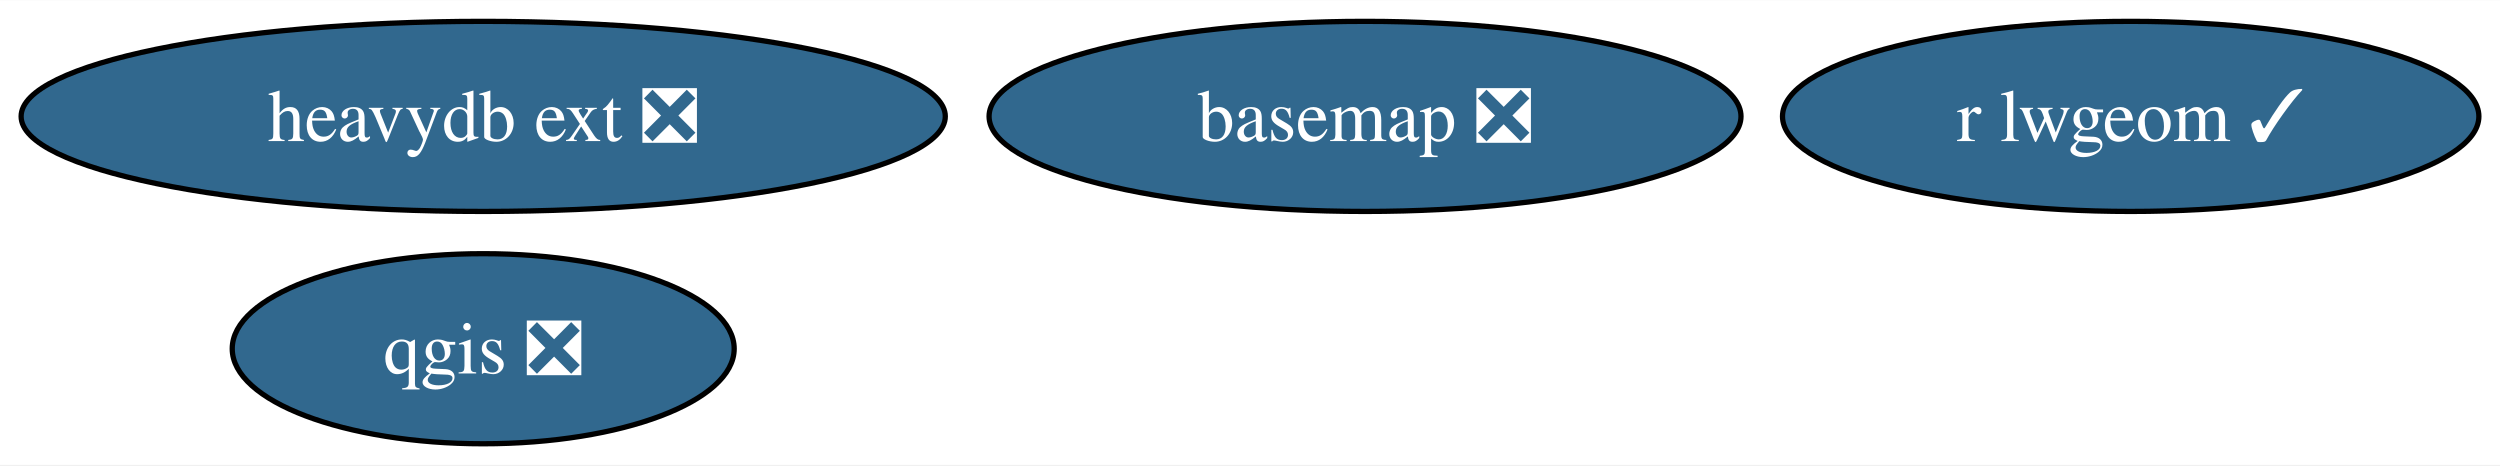
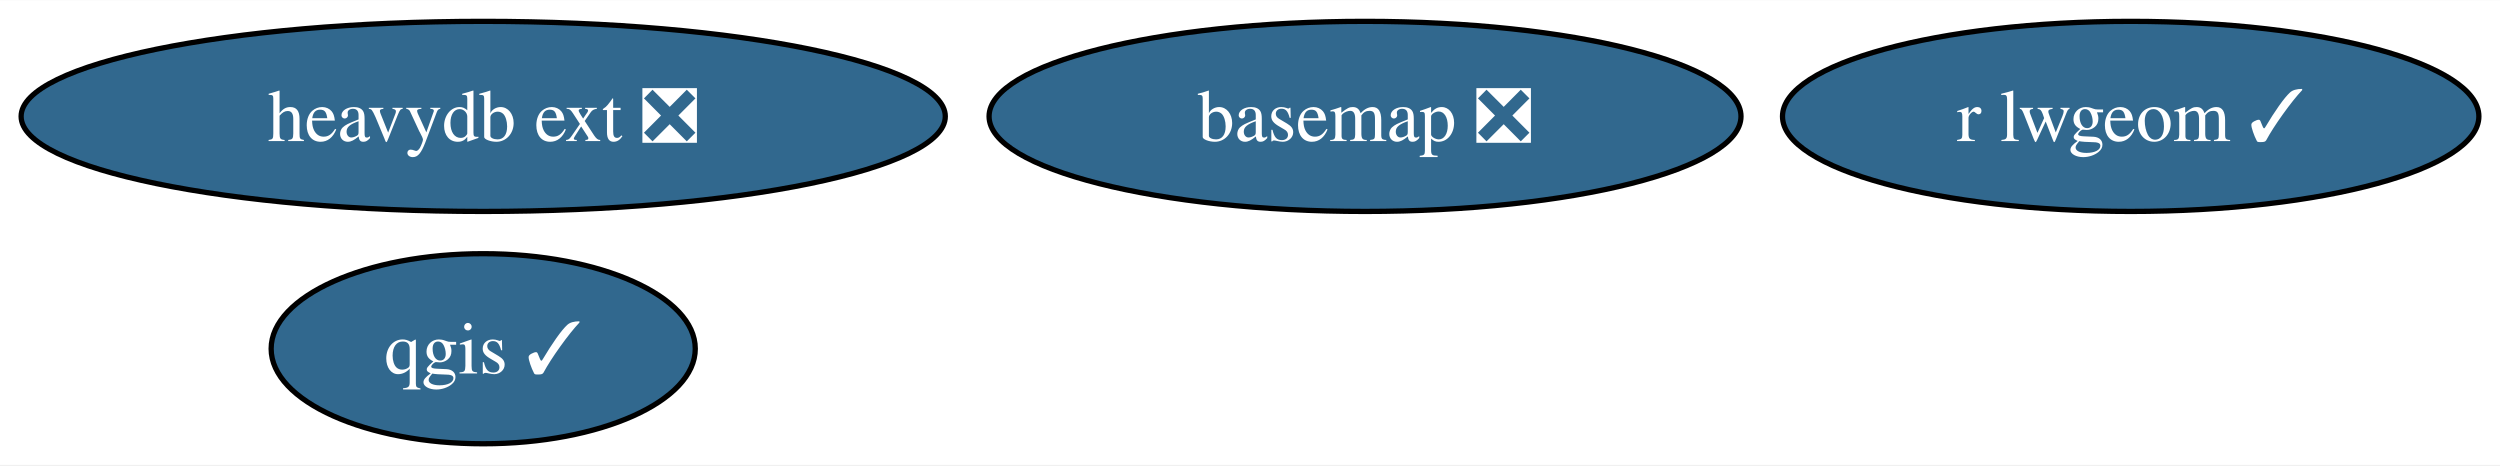
<svg xmlns="http://www.w3.org/2000/svg" xmlns:xlink="http://www.w3.org/1999/xlink" width="473pt" height="88pt" viewBox="0.00 0.00 473.45 88.00">
  <g id="graph0" class="graph" transform="scale(1 1) rotate(0) translate(4 84)">
    <polygon fill="white" stroke="none" points="-4,4 -4,-84 469.45,-84 469.45,4 -4,4" />
    <g id="node1" class="node">
      <g id="a_node1">
        <a xlink:href="https://github.com/conda-forge/basemap-feedstock/pull/121" xlink:title="basemap ❎">
          <ellipse fill="#31688e" stroke="black" cx="254.51" cy="-62" rx="71.2" ry="18" />
          <text text-anchor="middle" x="254.51" y="-57.33" font-family="Times,serif" font-size="14.00" fill="white">basemap ❎</text>
        </a>
      </g>
    </g>
    <g id="node2" class="node">
      <g id="a_node2">
-         <a xlink:href="https://github.com/conda-forge/qgis-feedstock/pull/394" xlink:title="qgis ❎">
-           <ellipse fill="#31688e" stroke="black" cx="87.51" cy="-18" rx="47.53" ry="18" />
-           <text text-anchor="middle" x="87.51" y="-13.32" font-family="Times,serif" font-size="14.00" fill="white">qgis ❎</text>
+         <a xlink:href="https://github.com/conda-forge/qgis-feedstock/pull/394" xlink:title="qgis ✓">
+           <ellipse fill="#31688e" stroke="black" cx="87.51" cy="-18" rx="40.16" ry="18" />
+           <text text-anchor="middle" x="87.51" y="-13.32" font-family="Times,serif" font-size="14.00" fill="white">qgis ✓</text>
        </a>
      </g>
    </g>
    <g id="node3" class="node">
      <g id="a_node3">
        <a xlink:href="https://github.com/conda-forge/r-lwgeom-feedstock/pull/46" xlink:title="r lwgeom ✓">
          <ellipse fill="#31688e" stroke="black" cx="399.51" cy="-62" rx="65.94" ry="18" />
          <text text-anchor="middle" x="399.51" y="-57.33" font-family="Times,serif" font-size="14.00" fill="white">r lwgeom ✓</text>
        </a>
      </g>
    </g>
    <g id="node4" class="node">
      <g id="a_node4">
        <a xlink:href="https://github.com/conda-forge/heavydb-ext-feedstock/pull/66" xlink:title="heavydb ext ❎">
          <ellipse fill="#31688e" stroke="black" cx="87.51" cy="-62" rx="87.51" ry="18" />
          <text text-anchor="middle" x="87.51" y="-57.33" font-family="Times,serif" font-size="14.00" fill="white">heavydb ext ❎</text>
        </a>
      </g>
    </g>
  </g>
</svg>
